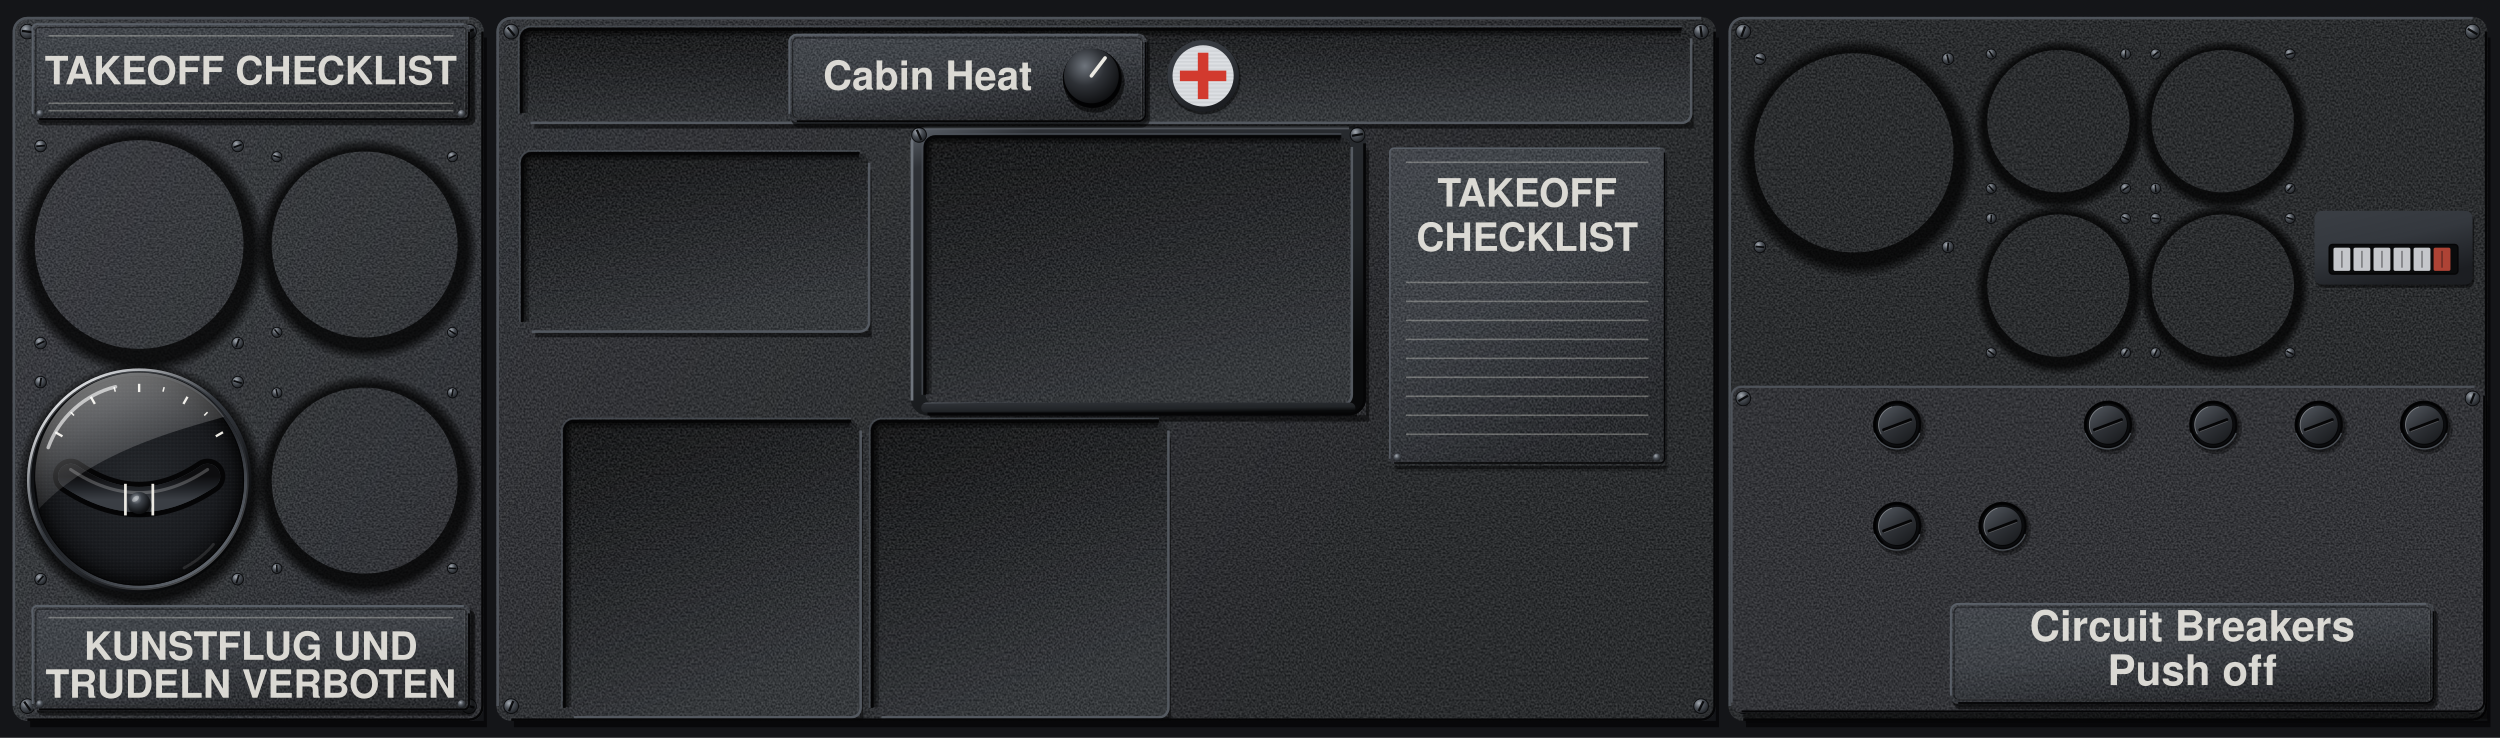
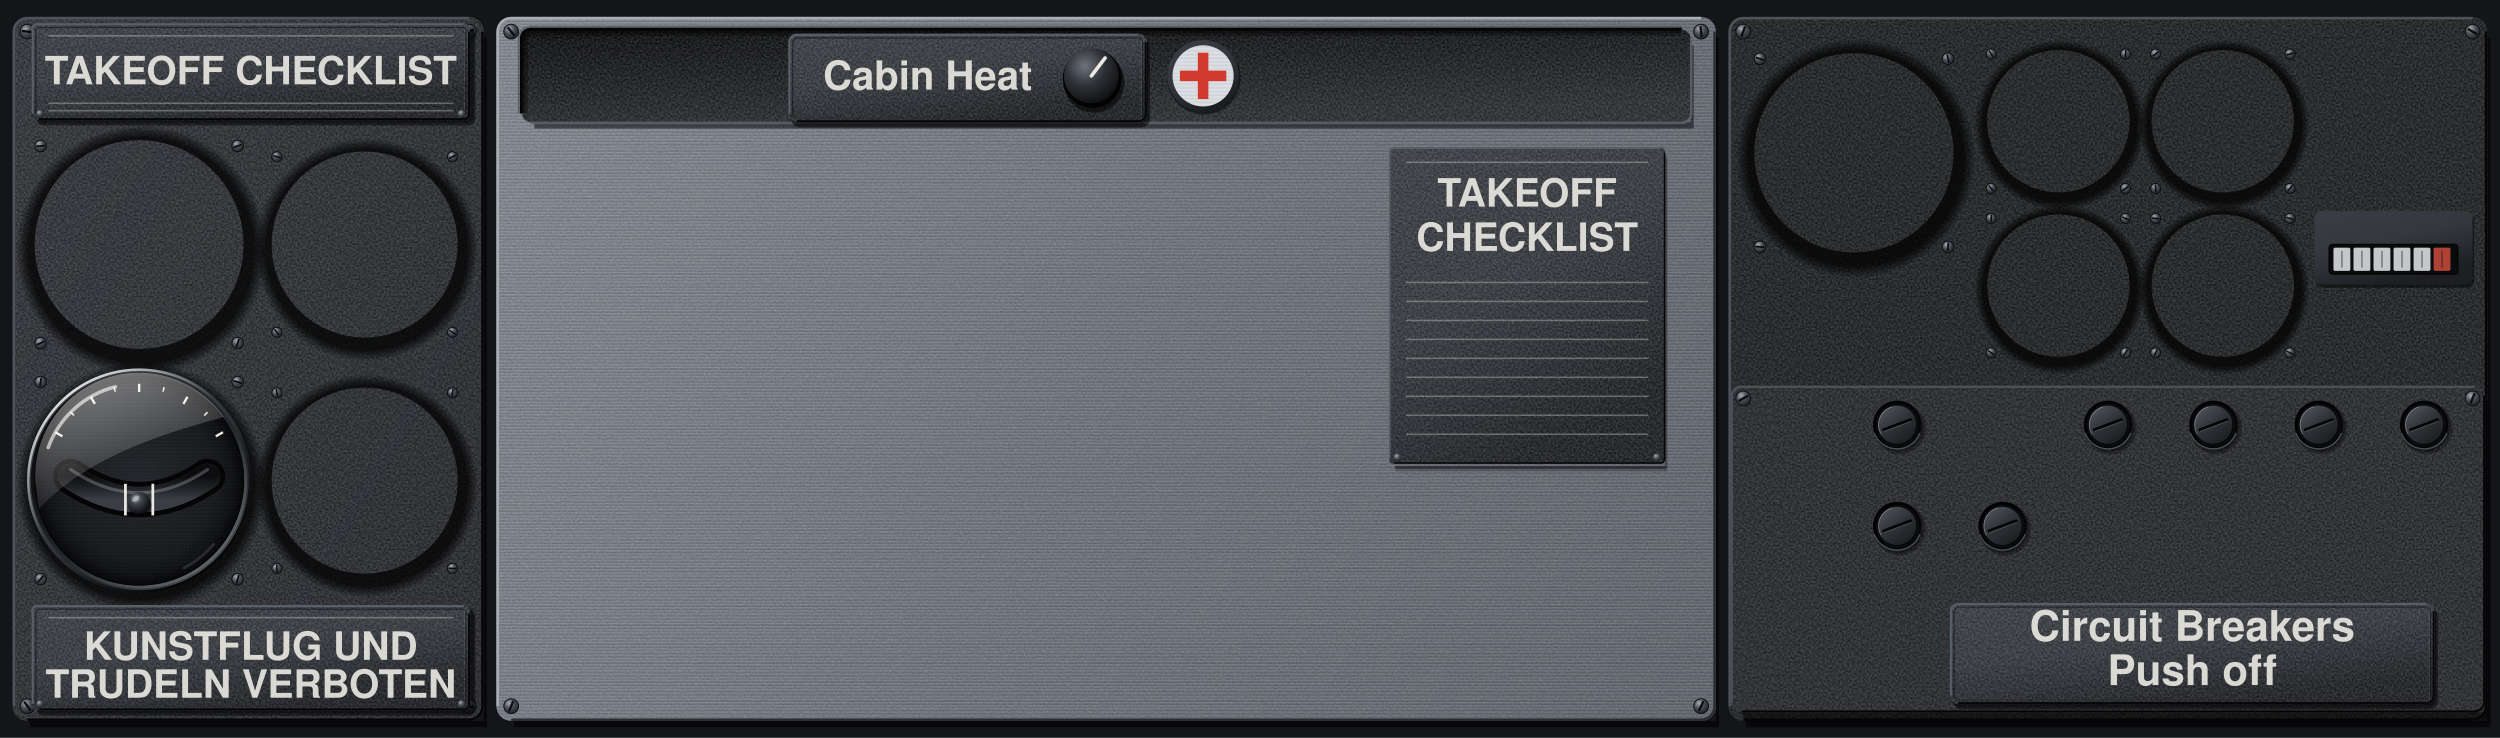
<svg xmlns="http://www.w3.org/2000/svg" viewBox="0 0 2372 700" preserveAspectRatio="xMidYMid slice">
  <defs>
    <filter id="nz" x="0" y="0" width="240" height="240" filterUnits="userSpaceOnUse" color-interpolation-filters="sRGB">
      <feTurbulence type="fractalNoise" baseFrequency="0.55" numOctaves="1" seed="7" stitchTiles="stitch" />
      <feColorMatrix values="2.2 0 0 0 -0.6 2.2 0 0 0 -0.6 2.2 0 0 0 -0.6 0 0 0 0 0.14" />
    </filter>
    <pattern id="gr" width="240" height="240" patternUnits="userSpaceOnUse">
      <rect width="240" height="240" filter="url(#nz)" />
    </pattern>
    <pattern id="gp" width="240" height="240" patternUnits="userSpaceOnUse">
      <rect width="240" height="240" fill="#26282C" />
      <rect width="240" height="240" fill="url(#gr)" />
    </pattern>
    <pattern id="br" width="300" height="7" patternUnits="userSpaceOnUse">
      <path d="M0 1.2H300M0 4.6H300" stroke="#FFFFFF" stroke-opacity=".16" stroke-width=".8" />
      <path d="M0 2.9H300M0 6.1H300" stroke="#000000" stroke-opacity=".1" stroke-width=".7" />
    </pattern>
    <linearGradient id="pp" gradientUnits="userSpaceOnUse" x1="0" y1="0" x2="1186" y2="700">
      <stop offset="0" stop-color="#303338" />
      <stop offset=".45" stop-color="#26282C" />
      <stop offset="1" stop-color="#1D1F22" />
    </linearGradient>
+     <linearGradient id="al" gradientUnits="userSpaceOnUse" x1="471" y1="16" x2="1628" y2="684">
+       <stop offset="0" stop-color="#80878F" />
+       <stop offset=".5" stop-color="#6B717A" />
+       <stop offset="1" stop-color="#5C626A" />
+     </linearGradient>
+     <pattern id="bf" width="420" height="9" patternUnits="userSpaceOnUse">
+       <path d="M0 0.8H420M0 3.9H420M0 6.3H420" stroke="#FFFFFF" stroke-opacity=".16" stroke-width=".9" />
+       <path d="M0 2.2H420M0 5.1H420M0 8.2H420" stroke="#000000" stroke-opacity=".11" stroke-width=".8" />
+     </pattern>
    <linearGradient id="pl" x1="0" y1="0" x2=".35" y2="1">
      <stop offset="0" stop-color="#DADDE1" />
      <stop offset=".45" stop-color="#C6CACF" />
      <stop offset="1" stop-color="#A9AEB4" />
    </linearGradient>
    <linearGradient id="ps" x1="0" y1="0" x2=".5" y2="1">
      <stop offset="0" stop-color="#5E646C" />
      <stop offset=".12" stop-color="#2E3136" />
      <stop offset=".7" stop-color="#202326" />
      <stop offset="1" stop-color="#08090A" />
    </linearGradient>
    <linearGradient id="an" x1="0" y1="0" x2=".5" y2="1">
      <stop offset="0" stop-color="#3A3E44" />
      <stop offset=".5" stop-color="#34383E" />
      <stop offset="1" stop-color="#1C1E22" />
    </linearGradient>
    <radialGradient id="sd" cx=".508" cy=".522" r=".5">
      <stop offset=".86" stop-color="#000000" stop-opacity=".75" />
      <stop offset=".91" stop-color="#000000" stop-opacity=".4" />
      <stop offset=".956" stop-color="#000000" stop-opacity="0" />
    </radialGradient>
    <linearGradient id="rf" x1="0" y1="0" x2=".4" y2="1">
      <stop offset="0" stop-color="#08090A" />
      <stop offset=".5" stop-color="#191B1E" />
      <stop offset="1" stop-color="#2A2D31" />
    </linearGradient>
    <radialGradient id="sh" cx=".36" cy=".3" r=".78">
      <stop offset="0" stop-color="#A4AAB2" />
      <stop offset=".45" stop-color="#4A4F56" />
      <stop offset="1" stop-color="#1A1C1F" />
    </radialGradient>
    <radialGradient id="rv" cx=".36" cy=".3" r=".78">
      <stop offset="0" stop-color="#F2F4F6" />
      <stop offset=".5" stop-color="#A9AEB4" />
      <stop offset="1" stop-color="#5E646B" />
    </radialGradient>
    <radialGradient id="ch" cx=".4" cy=".35" r=".7">
      <stop offset="0" stop-color="#E3E6EA" />
      <stop offset=".55" stop-color="#8E949B" />
      <stop offset=".85" stop-color="#4A4F56" />
      <stop offset="1" stop-color="#1A1C1F" />
    </radialGradient>
    <radialGradient id="hl" cx=".62" cy=".66" r=".62">
      <stop offset="0" stop-color="#000000" />
      <stop offset=".7" stop-color="#050506" />
      <stop offset="1" stop-color="#1A1C1F" />
    </radialGradient>
    <radialGradient id="kn" cx=".38" cy=".32" r=".72">
      <stop offset="0" stop-color="#6E747C" />
      <stop offset=".5" stop-color="#2E3136" />
      <stop offset="1" stop-color="#0E0F11" />
    </radialGradient>
    <radialGradient id="ln" cx=".4" cy=".35" r=".7">
      <stop offset="0" stop-color="#2E3238" />
      <stop offset=".7" stop-color="#1B1E22" />
      <stop offset="1" stop-color="#0A0B0C" />
    </radialGradient>
    <linearGradient id="a" x1="0.15" y1="0.05" x2="0.85" y2="0.95">
      <stop offset="0" stop-color="#6B717A" />
      <stop offset="0.35" stop-color="#34383E" />
      <stop offset="0.72" stop-color="#1C1E22" />
      <stop offset="1" stop-color="#0B0C0E" />
    </linearGradient>
    <linearGradient id="b" x1="0.15" y1="0.05" x2="0.85" y2="0.95">
      <stop offset="0" stop-color="#DDE1E5" />
      <stop offset="0.3" stop-color="#7A8088" />
      <stop offset="0.55" stop-color="#2E3136" />
      <stop offset="1" stop-color="#000" />
    </linearGradient>
    <radialGradient id="bk" gradientUnits="userSpaceOnUse" cx="35" cy="40" r="30">
      <stop offset="0" stop-color="#3A3E44" />
      <stop offset=".35" stop-color="#24272B" />
      <stop offset=".8" stop-color="#121316" />
      <stop offset="1" stop-color="#0B0C0E" />
    </radialGradient>
    <radialGradient id="hzs" gradientUnits="userSpaceOnUse" cx="100" cy="100" r="92">
      <stop offset="0.86" stop-color="#000" stop-opacity="0" />
      <stop offset="0.94" stop-color="#000" stop-opacity="0.3" />
      <stop offset="1" stop-color="#000" stop-opacity="0.72" />
    </radialGradient>
    <linearGradient id="hzb" x1="0.14" y1="0.06" x2="0.86" y2="0.96">
      <stop offset="0" stop-color="#7C828B" />
      <stop offset="0.22" stop-color="#4C5158" />
      <stop offset="0.45" stop-color="#34383E" />
      <stop offset="0.72" stop-color="#1C1E22" />
      <stop offset="1" stop-color="#0B0C0E" />
    </linearGradient>
    <radialGradient id="hzh" gradientUnits="userSpaceOnUse" cx="52" cy="40" r="78">
      <stop offset="0" stop-color="#FFFFFF" stop-opacity="0.22" />
      <stop offset="0.5" stop-color="#FFFFFF" stop-opacity="0.07" />
      <stop offset="1" stop-color="#FFFFFF" stop-opacity="0" />
    </radialGradient>
    <linearGradient id="hzc" x1="0.15" y1="0.08" x2="0.85" y2="0.94">
      <stop offset="0" stop-color="#FFFFFF" stop-opacity="0.75" />
      <stop offset="0.42" stop-color="#FFFFFF" stop-opacity="0" />
      <stop offset="0.58" stop-color="#000" stop-opacity="0" />
      <stop offset="1" stop-color="#000" stop-opacity="0.7" />
    </linearGradient>
    <linearGradient id="hzl" x1="0.86" y1="0.96" x2="0.14" y2="0.06">
      <stop offset="0" stop-color="#6A7078" />
      <stop offset="0.4" stop-color="#2A2D32" />
      <stop offset="0.7" stop-color="#121417" />
      <stop offset="1" stop-color="#050607" />
    </linearGradient>
    <linearGradient id="hze" x1="0.14" y1="0.06" x2="0.86" y2="0.96">
      <stop offset="0" stop-color="#000" stop-opacity="0.6" />
      <stop offset="0.5" stop-color="#000" stop-opacity="0" />
      <stop offset="1" stop-color="#FFFFFF" stop-opacity="0.35" />
    </linearGradient>
    <radialGradient id="hzd" cx="0.5" cy="0.5" r="0.5">
      <stop offset="0" stop-color="#25282C" />
      <stop offset="0.75" stop-color="#191B1F" />
      <stop offset="1" stop-color="#0C0D0F" />
    </radialGradient>
    <linearGradient id="hzg" x1="0.15" y1="0" x2="0.6" y2="1">
      <stop offset="0" stop-color="#FFFFFF" stop-opacity="0.5" />
      <stop offset="0.6" stop-color="#FFFFFF" stop-opacity="0.17" />
      <stop offset="1" stop-color="#FFFFFF" stop-opacity="0" />
    </linearGradient>
    <linearGradient id="hzt" x1="0" y1="0" x2="0" y2="1">
      <stop offset="0" stop-color="#050506" />
      <stop offset="0.5" stop-color="#1B1E22" />
      <stop offset="1" stop-color="#3A3E44" />
    </linearGradient>
    <radialGradient id="hzk" cx="0.36" cy="0.3" r="0.75">
      <stop offset="0" stop-color="#9AA0A8" />
      <stop offset="0.35" stop-color="#3E434A" />
      <stop offset="0.8" stop-color="#15171A" />
      <stop offset="1" stop-color="#0A0B0C" />
    </radialGradient>
    <pattern id="hzp" patternUnits="userSpaceOnUse" width="3" height="3">
      <circle cx="0.7" cy="0.8" r="0.45" fill="#FFFFFF" fill-opacity="0.06" />
      <circle cx="2.2" cy="2.1" r="0.5" fill="#000" fill-opacity="0.3" />
      <circle cx="2.3" cy="0.5" r="0.3" fill="#FFFFFF" fill-opacity="0.05" />
    </pattern>
    <linearGradient id="pg" x1="0.15" y1="0.05" x2="0.85" y2="0.95">
      <stop offset="0" stop-color="#4E535A" />
      <stop offset="0.5" stop-color="#2E3136" />
      <stop offset="1" stop-color="#1A1C1F" />
    </linearGradient>
    <g id="bp">
      <circle cx="45" cy="52" r="31" fill="#000" fill-opacity="0.3" />
      <circle cx="44" cy="51" r="29" fill="#000" fill-opacity="0.3" />
      <circle cx="42" cy="48" r="28.6" fill="#050506" />
      <circle cx="42" cy="48" r="28.6" fill="none" stroke="#5A6068" stroke-opacity="0.8" stroke-width="1.6" stroke-dasharray="70 110" transform="rotate(20 42 48)" />
      <circle cx="42" cy="48" r="26" fill="#0B0C0E" />
      <circle cx="42" cy="48" r="26.4" fill="none" stroke="#000" stroke-opacity="0.7" stroke-width="3" stroke-dasharray="84 80" transform="rotate(134 42 48)" />
      <circle cx="43" cy="49.2" r="22.6" fill="#000" fill-opacity="0.55" />
      <circle cx="42" cy="48" r="22.6" fill="url(#pg)" />
      <circle cx="42" cy="48" r="22" fill="none" stroke="#FFFFFF" stroke-opacity="0.3" stroke-width="1" stroke-dasharray="40 98" transform="rotate(150 42 48)" />
      <path d="M26 54L58 42" stroke="#050506" stroke-width="3.6" stroke-linecap="round" />
      <path d="M26.6 55.8L58.6 43.8" stroke="#FFFFFF" stroke-opacity="0.22" stroke-width="1" stroke-linecap="round" />
    </g>
  </defs>
  <rect x="0" y="0" width="2372" height="700" fill="#141518" />
  <path d="M459 35.6h3V690H28.6v-6H459z" fill="#000000" fill-opacity="0.6" />
  <rect x="12" y="16" width="447" height="668" rx="14" fill="url(#pp)" />
  <rect x="12" y="16" width="447" height="668" rx="13.9" fill="url(#gr)" />
  <path d="M1628 35.6h3V690H487.6v-6H1628z" fill="#000000" fill-opacity="0.6" />
-   <rect x="471" y="16" width="1157" height="668" rx="14" fill="url(#pp)" />
-   <rect x="471" y="16" width="1157" height="668" rx="13.9" fill="url(#gr)" />
+   <rect x="471" y="16" width="1157" height="668" rx="14" fill="url(#al)" />
+   <rect x="471" y="16" width="1157" height="668" rx="13.9" fill="url(#bf)" />
+   <rect x="471" y="16" width="1157" height="668" rx="13.9" fill="url(#gr)" fill-opacity=".5" />
  <path d="M2360 35.6h3V690H1656.6v-6H2360z" fill="#000000" fill-opacity="0.6" />
  <rect x="1640" y="16" width="720" height="668" rx="14" fill="url(#pp)" />
  <rect x="1640" y="16" width="720" height="668" rx="13.9" fill="url(#gr)" />
-   <path d="M824 161h3V320H508v-6H824z" fill="#000000" fill-opacity="0.5" />
-   <rect x="496" y="146" width="328" height="168" rx="9" fill="url(#rf)" />
-   <rect x="496" y="146" width="328" height="168" rx="9" fill="url(#gr)" />
-   <path d="M499 305V155A6 6 0 0 1 505 149H815" fill="none" stroke="#000000" stroke-opacity="0.3" stroke-width="6" />
-   <path d="M497.7 305V155A7.4 7.4 0 0 1 505 147.7H815" fill="none" stroke="#000000" stroke-opacity="0.3" stroke-width="3.3" />
-   <path d="M496.7 305V155A8.3 8.3 0 0 1 505 146.7H815" fill="none" stroke="#000000" stroke-opacity="0.5" stroke-width="1.3" />
-   <path d="M824.6 154.4V305.6A9 9 0 0 1 815.6 314.6H504.4" fill="none" stroke="#5A6068" stroke-opacity="0.9" stroke-width="2.4" />
-   <path d="M495.4 305.6V154.4A9 9 0 0 1 504.4 145.4H815.6" fill="none" stroke="#050506" stroke-width="2.4" />
-   <path d="M493 305.6V154.4A11.4 11.4 0 0 1 504.4 143H815.6" fill="none" stroke="#4E535A" stroke-opacity="0.7" stroke-width="1.4" />
-   <path d="M1296 142.6h3V400H882.6v-6H1296z" fill="#000000" fill-opacity="0.5" />
-   <rect x="864" y="120" width="432" height="274" rx="16" fill="url(#ps)" />
-   <rect x="878" y="130" width="404" height="254" rx="10" fill="url(#rf)" />
-   <rect x="878" y="130" width="404" height="254" rx="10" fill="url(#gr)" />
-   <path d="M881 374V140A7 7 0 0 1 888 133H1272" fill="none" stroke="#000000" stroke-opacity="0.3" stroke-width="6" />
-   <path d="M879.7 374V140A8.4 8.4 0 0 1 888 131.7H1272" fill="none" stroke="#000000" stroke-opacity="0.3" stroke-width="3.3" />
-   <path d="M878.7 374V140A9.3 9.3 0 0 1 888 130.7H1272" fill="none" stroke="#000000" stroke-opacity="0.5" stroke-width="1.3" />
-   <path d="M1282.6 139.4V374.6A10 10 0 0 1 1272.6 384.6H887.4" fill="none" stroke="#5A6068" stroke-opacity="0.9" stroke-width="2.4" />
-   <path d="M877.4 374.6V139.4A10 10 0 0 1 887.4 129.4H1272.6" fill="none" stroke="#050506" stroke-width="2.4" />
-   <path d="M875 374.6V139.4A12.4 12.4 0 0 1 887.4 127H1272.6" fill="none" stroke="#4E535A" stroke-opacity="0.7" stroke-width="1.4" />
-   <path d="M1286 390h1.5V395H881.5v-3H1286z" fill="#000000" fill-opacity="0.5" />
-   <rect x="874" y="382" width="412" height="10" rx="5" fill="url(#ps)" />
-   <path d="M865.3 380V136A14.7 14.7 0 0 1 880 121.3H1280" fill="none" stroke="#6E747C" stroke-width="2.6" />
-   <path d="M1294.7 136V380A14.7 14.7 0 0 1 1280 392.7H880" fill="none" stroke="#050506" stroke-width="2.6" />
-   <circle cx="872" cy="128" r="7" fill="url(#sh)" stroke="#0B0C0E" stroke-width="0.9" />
-   <path d="M869.87 123.2L874.13 132.8" stroke="#0B0C0E" stroke-width="2.17" />
-   <circle cx="1288" cy="128" r="7" fill="url(#sh)" stroke="#0B0C0E" stroke-width="0.9" />
-   <path d="M1293.18 127.13L1282.82 128.87" stroke="#0B0C0E" stroke-width="2.17" />
-   <path d="M816 415h3V684H548v-4H816z" fill="#000000" fill-opacity="0.5" />
-   <rect x="536" y="400" width="280" height="280" rx="9" fill="url(#rf)" />
-   <rect x="536" y="400" width="280" height="280" rx="9" fill="url(#gr)" />
-   <path d="M539 671V409A6 6 0 0 1 545 403H807" fill="none" stroke="#000000" stroke-opacity="0.3" stroke-width="6" />
-   <path d="M537.7 671V409A7.4 7.4 0 0 1 545 401.7H807" fill="none" stroke="#000000" stroke-opacity="0.3" stroke-width="3.3" />
-   <path d="M536.7 671V409A8.3 8.3 0 0 1 545 400.7H807" fill="none" stroke="#000000" stroke-opacity="0.5" stroke-width="1.3" />
-   <path d="M816.6 408.4V671.6A9 9 0 0 1 807.6 680.6H544.4" fill="none" stroke="#5A6068" stroke-opacity="0.9" stroke-width="2.4" />
-   <path d="M535.4 671.6V408.4A9 9 0 0 1 544.4 399.4H807.6" fill="none" stroke="#050506" stroke-width="2.4" />
-   <path d="M533 671.6V408.4A11.4 11.4 0 0 1 544.4 397H807.6" fill="none" stroke="#4E535A" stroke-opacity="0.7" stroke-width="1.4" />
-   <path d="M1108 415h3V684H840v-4H1108z" fill="#000000" fill-opacity="0.5" />
-   <rect x="828" y="400" width="280" height="280" rx="9" fill="url(#rf)" />
-   <rect x="828" y="400" width="280" height="280" rx="9" fill="url(#gr)" />
-   <path d="M831 671V409A6 6 0 0 1 837 403H1099" fill="none" stroke="#000000" stroke-opacity="0.3" stroke-width="6" />
-   <path d="M829.7 671V409A7.4 7.4 0 0 1 837 401.7H1099" fill="none" stroke="#000000" stroke-opacity="0.3" stroke-width="3.3" />
-   <path d="M828.7 671V409A8.3 8.3 0 0 1 837 400.7H1099" fill="none" stroke="#000000" stroke-opacity="0.5" stroke-width="1.3" />
-   <path d="M1108.6 408.4V671.6A9 9 0 0 1 1099.6 680.6H836.4" fill="none" stroke="#5A6068" stroke-opacity="0.9" stroke-width="2.4" />
-   <path d="M827.4 671.6V408.4A9 9 0 0 1 836.4 399.4H1099.6" fill="none" stroke="#050506" stroke-width="2.4" />
-   <path d="M825 671.6V408.4A11.4 11.4 0 0 1 836.4 397H1099.6" fill="none" stroke="#4E535A" stroke-opacity="0.7" stroke-width="1.4" />
  <path d="M1604 43h3V122H507v-6H1604z" fill="#000000" fill-opacity="0.5" />
  <rect x="495" y="28" width="1109" height="88" rx="9" fill="url(#rf)" />
  <rect x="495" y="28" width="1109" height="88" rx="9" fill="url(#gr)" />
  <path d="M498 107V37A6 6 0 0 1 504 31H1595" fill="none" stroke="#000000" stroke-opacity="0.3" stroke-width="6" />
  <path d="M496.7 107V37A7.4 7.4 0 0 1 504 29.7H1595" fill="none" stroke="#000000" stroke-opacity="0.3" stroke-width="3.3" />
  <path d="M495.7 107V37A8.3 8.3 0 0 1 504 28.7H1595" fill="none" stroke="#000000" stroke-opacity="0.5" stroke-width="1.3" />
  <path d="M1604.6 36.4V107.6A9 9 0 0 1 1595.6 116.6H503.4" fill="none" stroke="#5A6068" stroke-opacity="0.9" stroke-width="2.4" />
  <path d="M494.4 107.6V36.4A9 9 0 0 1 503.4 27.4H1595.6" fill="none" stroke="#050506" stroke-width="2.4" />
  <path d="M492 107.6V36.4A11.4 11.4 0 0 1 503.4 25H1595.6" fill="none" stroke="#4E535A" stroke-opacity="0.7" stroke-width="1.4" />
  <path d="M7.7 232a124.3 124.3 0 1 0 248.6 0a124.3 124.3 0 1 0 -248.6 0zM33 232a99 99 0 1 0 198 0a99 99 0 1 0 -198 0z" fill="url(#sd)" fill-rule="evenodd" />
  <path d="M235.26 232a110.74 110.74 0 1 0 221.48 0a110.74 110.74 0 1 0 -221.48 0zM257.8 232a88.2 88.2 0 1 0 176.4 0a88.2 88.2 0 1 0 -176.4 0z" fill="url(#sd)" fill-rule="evenodd" />
  <path d="M235.26 456a110.74 110.74 0 1 0 221.48 0a110.74 110.74 0 1 0 -221.48 0zM257.8 456a88.2 88.2 0 1 0 176.4 0a88.2 88.2 0 1 0 -176.4 0z" fill="url(#sd)" fill-rule="evenodd" />
  <path d="M1640.35 145a118.65 118.65 0 1 0 237.3 0a118.65 118.65 0 1 0 -237.3 0zM1664.5 145a94.5 94.5 0 1 0 189 0a94.5 94.5 0 1 0 -189 0z" fill="url(#sd)" fill-rule="evenodd" />
  <path d="M1868.25 115a84.75 84.75 0 1 0 169.5 0a84.75 84.75 0 1 0 -169.5 0zM1885.5 115a67.5 67.5 0 1 0 135 0a67.5 67.5 0 1 0 -135 0z" fill="url(#sd)" fill-rule="evenodd" />
  <path d="M2024.25 115a84.75 84.75 0 1 0 169.5 0a84.75 84.75 0 1 0 -169.5 0zM2041.5 115a67.5 67.5 0 1 0 135 0a67.5 67.5 0 1 0 -135 0z" fill="url(#sd)" fill-rule="evenodd" />
  <path d="M1868.25 271a84.75 84.75 0 1 0 169.5 0a84.75 84.75 0 1 0 -169.5 0zM1885.5 271a67.5 67.5 0 1 0 135 0a67.5 67.5 0 1 0 -135 0z" fill="url(#sd)" fill-rule="evenodd" />
  <path d="M2024.25 271a84.75 84.75 0 1 0 169.5 0a84.75 84.75 0 1 0 -169.5 0zM2041.5 271a67.5 67.5 0 1 0 135 0a67.5 67.5 0 1 0 -135 0z" fill="url(#sd)" fill-rule="evenodd" />
  <path d="M7.7 456a124.3 124.3 0 1 0 248.6 0a124.3 124.3 0 1 0 -248.6 0zM33 456a99 99 0 1 0 198 0a99 99 0 1 0 -198 0z" fill="url(#sd)" fill-rule="evenodd" />
  <path d="M13.2 670V30A12.8 12.8 0 0 1 26 17.2H445" fill="none" stroke="#4E535A" stroke-width="2.4" />
  <path d="M457.8 30V670A12.8 12.8 0 0 1 445 682.8H26" fill="none" stroke="#050506" stroke-width="2.4" />
  <circle cx="26" cy="30" r="7" fill="url(#sh)" stroke="#0B0C0E" stroke-width="0.9" />
  <path d="M20.78 29.41L31.22 30.59" stroke="#0B0C0E" stroke-width="2.17" />
  <circle cx="445" cy="30" r="7" fill="url(#sh)" stroke="#0B0C0E" stroke-width="0.9" />
  <path d="M449.73 27.73L440.27 32.27" stroke="#0B0C0E" stroke-width="2.17" />
  <circle cx="26" cy="670" r="7" fill="url(#sh)" stroke="#0B0C0E" stroke-width="0.9" />
  <path d="M22.94 665.73L29.06 674.27" stroke="#0B0C0E" stroke-width="2.17" />
  <circle cx="445" cy="670" r="7" fill="url(#sh)" stroke="#0B0C0E" stroke-width="0.9" />
  <path d="M439.92 668.66L450.08 671.34" stroke="#0B0C0E" stroke-width="2.17" />
-   <path d="M472.2 670V30A12.8 12.8 0 0 1 485 17.2H1614" fill="none" stroke="#4E535A" stroke-width="2.4" />
-   <path d="M1626.8 30V670A12.8 12.8 0 0 1 1614 682.8H485" fill="none" stroke="#050506" stroke-width="2.4" />
+   <path d="M472.2 670V30A12.8 12.8 0 0 1 485 17.2H1614" fill="none" stroke="#A9AEB4" stroke-width="2.4" />
+   <path d="M1626.8 30V670A12.8 12.8 0 0 1 1614 682.8H485" fill="none" stroke="#2A2D31" stroke-width="2.4" />
  <circle cx="485" cy="30" r="7" fill="url(#sh)" stroke="#0B0C0E" stroke-width="0.9" />
  <path d="M481.64 25.96L488.36 34.04" stroke="#0B0C0E" stroke-width="2.17" />
  <circle cx="1614" cy="30" r="7" fill="url(#sh)" stroke="#0B0C0E" stroke-width="0.9" />
  <path d="M1613.35 24.79L1614.65 35.21" stroke="#0B0C0E" stroke-width="2.17" />
  <circle cx="485" cy="670" r="7" fill="url(#sh)" stroke="#0B0C0E" stroke-width="0.9" />
  <path d="M487 665.15L483 674.85" stroke="#0B0C0E" stroke-width="2.17" />
  <circle cx="1614" cy="670" r="7" fill="url(#sh)" stroke="#0B0C0E" stroke-width="0.9" />
  <path d="M1616.32 665.29L1611.68 674.71" stroke="#0B0C0E" stroke-width="2.17" />
  <path d="M1641.2 670V30A12.8 12.8 0 0 1 1654 17.2H2346" fill="none" stroke="#4E535A" stroke-width="2.4" />
  <path d="M2358.8 30V670A12.8 12.8 0 0 1 2346 682.8H1654" fill="none" stroke="#050506" stroke-width="2.4" />
  <circle cx="1654" cy="30" r="7" fill="url(#sh)" stroke="#0B0C0E" stroke-width="0.9" />
  <path d="M1655.83 25.08L1652.17 34.92" stroke="#0B0C0E" stroke-width="2.17" />
  <circle cx="2346" cy="30" r="7" fill="url(#sh)" stroke="#0B0C0E" stroke-width="0.9" />
  <path d="M2341.49 27.32L2350.51 32.68" stroke="#0B0C0E" stroke-width="2.17" />
  <circle cx="1654" cy="670" r="7" fill="url(#sh)" stroke="#0B0C0E" stroke-width="0.9" />
  <path d="M1648.75 669.87L1659.25 670.13" stroke="#0B0C0E" stroke-width="2.17" />
  <circle cx="2346" cy="670" r="7" fill="url(#sh)" stroke="#0B0C0E" stroke-width="0.9" />
  <path d="M2344.73 664.91L2347.27 675.09" stroke="#0B0C0E" stroke-width="2.17" />
  <circle cx="38.5" cy="138.5" r="5.5" fill="url(#sh)" stroke="#0B0C0E" stroke-width="0.9" />
  <path d="M42.61 138.16L34.39 138.84" stroke="#0B0C0E" stroke-width="1.71" />
  <circle cx="225.5" cy="138.5" r="5.5" fill="url(#sh)" stroke="#0B0C0E" stroke-width="0.9" />
  <path d="M229.38 137.09L221.62 139.91" stroke="#0B0C0E" stroke-width="1.71" />
  <circle cx="38.5" cy="325.5" r="5.5" fill="url(#sh)" stroke="#0B0C0E" stroke-width="0.9" />
  <path d="M42.21 323.7L34.79 327.3" stroke="#0B0C0E" stroke-width="1.71" />
  <circle cx="225.5" cy="325.5" r="5.5" fill="url(#sh)" stroke="#0B0C0E" stroke-width="0.9" />
  <path d="M226.94 321.63L224.06 329.37" stroke="#0B0C0E" stroke-width="1.71" />
  <circle cx="262.7" cy="148.7" r="4.8" fill="url(#sh)" stroke="#0B0C0E" stroke-width="0.9" />
  <path d="M259.26 147.65L266.14 149.75" stroke="#0B0C0E" stroke-width="1.49" />
  <circle cx="429.3" cy="148.7" r="4.8" fill="url(#sh)" stroke="#0B0C0E" stroke-width="0.9" />
  <path d="M432.55 147.14L426.05 150.26" stroke="#0B0C0E" stroke-width="1.49" />
  <circle cx="262.7" cy="315.3" r="4.8" fill="url(#sh)" stroke="#0B0C0E" stroke-width="0.9" />
  <path d="M260.39 312.54L265.01 318.06" stroke="#0B0C0E" stroke-width="1.49" />
  <circle cx="429.3" cy="315.3" r="4.8" fill="url(#sh)" stroke="#0B0C0E" stroke-width="0.9" />
  <path d="M426.25 313.39L432.35 317.21" stroke="#0B0C0E" stroke-width="1.49" />
  <circle cx="262.7" cy="372.7" r="4.8" fill="url(#sh)" stroke="#0B0C0E" stroke-width="0.9" />
  <path d="M261.94 369.18L263.46 376.22" stroke="#0B0C0E" stroke-width="1.49" />
  <circle cx="429.3" cy="372.7" r="4.8" fill="url(#sh)" stroke="#0B0C0E" stroke-width="0.9" />
  <path d="M429.96 369.16L428.64 376.24" stroke="#0B0C0E" stroke-width="1.49" />
  <circle cx="262.7" cy="539.3" r="4.8" fill="url(#sh)" stroke="#0B0C0E" stroke-width="0.9" />
  <path d="M262.58 535.7L262.82 542.9" stroke="#0B0C0E" stroke-width="1.49" />
  <circle cx="429.3" cy="539.3" r="4.8" fill="url(#sh)" stroke="#0B0C0E" stroke-width="0.9" />
  <path d="M425.7 539.13L432.9 539.47" stroke="#0B0C0E" stroke-width="1.49" />
  <circle cx="1669.75" cy="55.75" r="5.5" fill="url(#sh)" stroke="#0B0C0E" stroke-width="0.9" />
  <path d="M1665.84 54.45L1673.66 57.05" stroke="#0B0C0E" stroke-width="1.71" />
  <circle cx="1848.25" cy="55.75" r="5.5" fill="url(#sh)" stroke="#0B0C0E" stroke-width="0.9" />
  <path d="M1847.32 51.73L1849.18 59.77" stroke="#0B0C0E" stroke-width="1.71" />
  <circle cx="1669.75" cy="234.25" r="5.5" fill="url(#sh)" stroke="#0B0C0E" stroke-width="0.9" />
  <path d="M1665.64 233.96L1673.86 234.54" stroke="#0B0C0E" stroke-width="1.71" />
  <circle cx="1848.25" cy="234.25" r="5.5" fill="url(#sh)" stroke="#0B0C0E" stroke-width="0.9" />
  <path d="M1848.6 230.14L1847.9 238.36" stroke="#0B0C0E" stroke-width="1.71" />
  <circle cx="1889.25" cy="51.25" r="4.8" fill="url(#sh)" stroke="#0B0C0E" stroke-width="0.9" />
  <path d="M1887.22 48.28L1891.28 54.22" stroke="#0B0C0E" stroke-width="1.49" />
  <circle cx="2016.75" cy="51.25" r="4.8" fill="url(#sh)" stroke="#0B0C0E" stroke-width="0.9" />
  <path d="M2016.88 47.65L2016.62 54.85" stroke="#0B0C0E" stroke-width="1.49" />
  <circle cx="1889.25" cy="178.75" r="4.8" fill="url(#sh)" stroke="#0B0C0E" stroke-width="0.9" />
  <path d="M1886.81 176.1L1891.69 181.4" stroke="#0B0C0E" stroke-width="1.49" />
  <circle cx="2016.75" cy="178.75" r="4.8" fill="url(#sh)" stroke="#0B0C0E" stroke-width="0.9" />
  <path d="M2019.69 176.67L2013.81 180.83" stroke="#0B0C0E" stroke-width="1.49" />
  <circle cx="2045.25" cy="51.25" r="4.8" fill="url(#sh)" stroke="#0B0C0E" stroke-width="0.9" />
  <path d="M2048.07 49.02L2042.43 53.48" stroke="#0B0C0E" stroke-width="1.49" />
  <circle cx="2172.75" cy="51.25" r="4.8" fill="url(#sh)" stroke="#0B0C0E" stroke-width="0.9" />
  <path d="M2176.21 50.27L2169.29 52.23" stroke="#0B0C0E" stroke-width="1.49" />
  <circle cx="2045.25" cy="178.75" r="4.8" fill="url(#sh)" stroke="#0B0C0E" stroke-width="0.9" />
  <path d="M2044.98 175.16L2045.52 182.34" stroke="#0B0C0E" stroke-width="1.49" />
  <circle cx="2172.75" cy="178.75" r="4.8" fill="url(#sh)" stroke="#0B0C0E" stroke-width="0.9" />
  <path d="M2175.13 176.05L2170.37 181.45" stroke="#0B0C0E" stroke-width="1.49" />
  <circle cx="1889.25" cy="207.25" r="4.8" fill="url(#sh)" stroke="#0B0C0E" stroke-width="0.9" />
  <path d="M1889.48 203.66L1889.02 210.84" stroke="#0B0C0E" stroke-width="1.49" />
  <circle cx="2016.75" cy="207.25" r="4.8" fill="url(#sh)" stroke="#0B0C0E" stroke-width="0.9" />
  <path d="M2013.48 205.75L2020.02 208.75" stroke="#0B0C0E" stroke-width="1.49" />
  <circle cx="1889.25" cy="334.75" r="4.8" fill="url(#sh)" stroke="#0B0C0E" stroke-width="0.9" />
  <path d="M1886.36 332.61L1892.14 336.89" stroke="#0B0C0E" stroke-width="1.49" />
  <circle cx="2016.75" cy="334.75" r="4.8" fill="url(#sh)" stroke="#0B0C0E" stroke-width="0.9" />
  <path d="M2018.61 331.67L2014.89 337.83" stroke="#0B0C0E" stroke-width="1.49" />
  <circle cx="2045.25" cy="207.25" r="4.8" fill="url(#sh)" stroke="#0B0C0E" stroke-width="0.9" />
  <path d="M2041.67 206.84L2048.83 207.66" stroke="#0B0C0E" stroke-width="1.49" />
  <circle cx="2172.75" cy="207.25" r="4.8" fill="url(#sh)" stroke="#0B0C0E" stroke-width="0.9" />
  <path d="M2169.32 206.17L2176.18 208.33" stroke="#0B0C0E" stroke-width="1.49" />
  <circle cx="2045.25" cy="334.75" r="4.8" fill="url(#sh)" stroke="#0B0C0E" stroke-width="0.9" />
  <path d="M2046.76 331.48L2043.74 338.02" stroke="#0B0C0E" stroke-width="1.49" />
  <circle cx="2172.75" cy="334.75" r="4.8" fill="url(#sh)" stroke="#0B0C0E" stroke-width="0.9" />
  <path d="M2169.52 333.16L2175.98 336.34" stroke="#0B0C0E" stroke-width="1.49" />
  <circle cx="38.5" cy="362.5" r="5.5" fill="url(#sh)" stroke="#0B0C0E" stroke-width="0.9" />
  <path d="M39.15 358.43L37.85 366.57" stroke="#0B0C0E" stroke-width="1.71" />
  <circle cx="225.5" cy="362.5" r="5.5" fill="url(#sh)" stroke="#0B0C0E" stroke-width="0.9" />
  <path d="M221.55 361.32L229.45 363.68" stroke="#0B0C0E" stroke-width="1.71" />
  <circle cx="38.5" cy="549.5" r="5.5" fill="url(#sh)" stroke="#0B0C0E" stroke-width="0.9" />
  <path d="M41.21 546.39L35.79 552.61" stroke="#0B0C0E" stroke-width="1.71" />
  <circle cx="225.5" cy="549.5" r="5.5" fill="url(#sh)" stroke="#0B0C0E" stroke-width="0.9" />
  <path d="M226.74 545.56L224.26 553.44" stroke="#0B0C0E" stroke-width="1.71" />
  <g transform="translate(132 456) scale(1.12) translate(-100 -100)">
    <path d="M5 100a95 95 0 1 0 190 0a95 95 0 1 0 -190 0ZM8.4 100a91.6 91.6 0 1 1 183.2 0a91.6 91.6 0 1 1 -183.2 0Z" fill="url(#hzb)" fill-rule="evenodd" />
    <path d="M5 100a95 95 0 1 0 190 0a95 95 0 1 0 -190 0ZM8.4 100a91.6 91.6 0 1 1 183.2 0a91.6 91.6 0 1 1 -183.2 0Z" fill="url(#hzh)" fill-rule="evenodd" />
    <circle cx="100" cy="100" r="93.9" fill="none" stroke="url(#hzc)" stroke-width="2.2" />
    <circle cx="100" cy="100" r="92.2" fill="none" stroke="url(#hze)" stroke-width="1.2" />
    <path d="M8.4 100a91.6 91.6 0 1 0 183.2 0a91.6 91.6 0 1 0 -183.2 0ZM11.1 100a88.9 88.9 0 1 1 177.8 0a88.9 88.9 0 1 1 -177.8 0Z" fill="url(#hzl)" fill-rule="evenodd" />
    <path d="M11.1 100a88.9 88.9 0 1 0 177.8 0a88.9 88.9 0 1 0 -177.8 0ZM12.5 100a87.5 87.5 0 1 1 175 0a87.5 87.5 0 1 1 -175 0Z" fill="#030304" fill-rule="evenodd" />
    <circle cx="100" cy="100" r="88" fill="url(#hzd)" />
    <circle cx="100" cy="100" r="88" fill="url(#hzp)" />
    <circle cx="100" cy="100" r="88" fill="url(#hzs)" />
    <path d="M100 18V25" transform="rotate(-60 100 100)" stroke="#ECEAE3" stroke-width="2" />
    <path d="M100 18V22" transform="rotate(-45 100 100)" stroke="#ECEAE3" stroke-width="1.3" />
    <path d="M100 18V25" transform="rotate(-30 100 100)" stroke="#ECEAE3" stroke-width="2" />
    <path d="M100 18V22" transform="rotate(-15 100 100)" stroke="#ECEAE3" stroke-width="1.3" />
    <path d="M100 18V25" transform="rotate(0 100 100)" stroke="#ECEAE3" stroke-width="2" />
    <path d="M100 18V22" transform="rotate(15 100 100)" stroke="#ECEAE3" stroke-width="1.3" />
    <path d="M100 18V25" transform="rotate(30 100 100)" stroke="#ECEAE3" stroke-width="2" />
    <path d="M100 18V22" transform="rotate(45 100 100)" stroke="#ECEAE3" stroke-width="1.3" />
    <path d="M100 18V25" transform="rotate(60 100 100)" stroke="#ECEAE3" stroke-width="2" />
    <path d="M42 96.4Q100 135.7 158 96.4" fill="none" stroke="#050506" stroke-width="30" stroke-linecap="round" />
    <path d="M42 96.4Q100 135.7 158 96.4" fill="none" stroke="#3A3E44" stroke-width="21.4" stroke-linecap="round" />
    <path d="M42 96.4Q100 135.7 158 96.4" fill="none" stroke="url(#hzt)" stroke-width="21.4" stroke-linecap="round" stroke-opacity="0.85" />
    <path d="M42 90.6Q100 129.9 158 90.6" fill="none" stroke="#FFFFFF" stroke-opacity="0.22" stroke-width="2.7" stroke-linecap="round" />
    <path d="M88.4 102.7V129.5M111.6 102.7V129.5" stroke="#ECEAE3" stroke-width="2.3" />
    <circle cx="100.6" cy="121" r="9.8" fill="#000" fill-opacity="0.5" />
    <circle cx="100" cy="119" r="9.4" fill="url(#hzk)" />
    <ellipse cx="97" cy="115.4" rx="3.4" ry="2" fill="#FFFFFF" fill-opacity="0.34" transform="rotate(-38 97 115.4)" />
    <path d="M12 100A88 88 0 0 1 172 46C130 58 60 76 15 124Z" fill="url(#hzg)" />
    <path d="M23 72A82 82 0 0 1 80 20.5" fill="none" stroke="#FFFFFF" stroke-opacity="0.62" stroke-width="3" stroke-linecap="round" />
    <path d="M163 154A84 84 0 0 1 138 174" fill="none" stroke="#FFFFFF" stroke-opacity="0.12" stroke-width="2.4" stroke-linecap="round" />
  </g>
  <rect x="35" y="27" width="416" height="92" rx="6" fill="#000000" fill-opacity="0.5" />
  <rect x="33.5" y="24.5" width="416" height="92" rx="6" fill="#000000" fill-opacity="0.3" />
  <rect x="30" y="22" width="416" height="92" rx="6" data-card="" fill="url(#an)" />
  <rect x="30" y="22" width="416" height="92" rx="6" fill="url(#gr)" />
  <path d="M31 108V30A5 5 0 0 1 37 23H440" fill="none" stroke="#5A6068" stroke-width="1.8" />
  <path d="M445 30V108A5 5 0 0 1 439 113H37" fill="none" stroke="#050506" stroke-width="1.8" />
  <rect x="34" y="26" width="408" height="84" rx="3" fill="none" stroke="#000000" stroke-opacity="0.45" stroke-width="1.2" />
  <path d="M35 110H441V27" fill="none" stroke="#FFFFFF" stroke-opacity="0.1" stroke-width="1" />
  <circle cx="38" cy="108" r="3.7" fill="url(#sh)" />
  <circle cx="438" cy="108" r="3.7" fill="url(#sh)" />
  <path d="M46 34 H430" stroke="#ECEAE3" stroke-width="1.5" stroke-opacity="0.32" />
  <text x="238" y="80" font-family="Helvetica, Arial, sans-serif" font-size="37" font-weight="bold" fill="#ECEAE3" fill-opacity="0.9" text-anchor="middle" textLength="380" lengthAdjust="spacingAndGlyphs">TAKEOFF CHECKLIST</text>
  <path d="M46 98 H430" stroke="#ECEAE3" stroke-width="1.5" stroke-opacity="0.32" />
  <path d="M46 105 H430" stroke="#ECEAE3" stroke-width="1.5" stroke-opacity="0.32" />
  <rect x="35" y="579" width="416" height="100" rx="6" fill="#000000" fill-opacity="0.5" />
  <rect x="33.5" y="576.5" width="416" height="100" rx="6" fill="#000000" fill-opacity="0.3" />
  <rect x="30" y="574" width="416" height="100" rx="6" data-card="" fill="url(#an)" />
  <rect x="30" y="574" width="416" height="100" rx="6" fill="url(#gr)" />
  <path d="M31 668V582A5 5 0 0 1 37 575H440" fill="none" stroke="#5A6068" stroke-width="1.8" />
  <path d="M445 582V668A5 5 0 0 1 439 673H37" fill="none" stroke="#050506" stroke-width="1.8" />
  <rect x="34" y="578" width="408" height="92" rx="3" fill="none" stroke="#000000" stroke-opacity="0.45" stroke-width="1.2" />
  <path d="M35 670H441V579" fill="none" stroke="#FFFFFF" stroke-opacity="0.1" stroke-width="1" />
  <circle cx="38" cy="668" r="3.7" fill="url(#sh)" />
  <circle cx="438" cy="668" r="3.7" fill="url(#sh)" />
  <path d="M46 586 H430" stroke="#ECEAE3" stroke-width="1.5" stroke-opacity="0.32" />
  <text x="238" y="626" font-family="Helvetica, Arial, sans-serif" font-size="37" font-weight="bold" fill="#ECEAE3" fill-opacity="0.9" text-anchor="middle">KUNSTFLUG UND</text>
  <text x="238" y="662" font-family="Helvetica, Arial, sans-serif" font-size="37" font-weight="bold" fill="#ECEAE3" fill-opacity="0.9" text-anchor="middle" textLength="380" lengthAdjust="spacingAndGlyphs">TRUDELN VERBOTEN</text>
  <rect x="751" y="37" width="340" height="84" rx="8" fill="#000000" fill-opacity="0.5" />
  <rect x="749.5" y="34.5" width="340" height="84" rx="8" fill="#000000" fill-opacity="0.3" />
  <rect x="748" y="32" width="340" height="84" rx="8" fill="url(#an)" />
  <rect x="748" y="32" width="340" height="84" rx="8" fill="url(#gr)" />
  <path d="M749 108V40A7 7 0 0 1 756 33H1080" fill="none" stroke="#5A6068" stroke-width="1.8" />
  <path d="M1087 40V108A7 7 0 0 1 1080 115H756" fill="none" stroke="#050506" stroke-width="1.8" />
  <rect x="752" y="36" width="332" height="76" rx="5" fill="none" stroke="#000000" stroke-opacity="0.45" stroke-width="1.2" />
  <path d="M753 112H1083V37" fill="none" stroke="#FFFFFF" stroke-opacity="0.1" stroke-width="1" />
  <text x="979.5" y="85" font-family="Helvetica, Arial, sans-serif" font-size="38" font-weight="bold" fill="#ECEAE3" fill-opacity="0.9" text-anchor="end">Cabin Heat</text>
  <circle cx="1038" cy="78" r="29" fill="#000000" fill-opacity="0.55" />
  <circle cx="1036.4" cy="74.4" r="28" fill="#050506" />
  <circle cx="1037" cy="75.8" r="26.5" fill="#000000" fill-opacity="0.55" />
  <circle cx="1035.5" cy="72" r="26" fill="url(#kn)" />
  <path d="M1035.5 72L1048.5 55" stroke="#ECEAE3" stroke-width="3.4" stroke-linecap="round" />
  <circle cx="1142.3" cy="73.8" r="34.8" fill="#000000" fill-opacity="0.5" />
  <circle cx="1141.5" cy="72" r="34" fill="url(#an)" />
  <circle cx="1141.5" cy="72" r="29" fill="#D9DCE0" />
  <circle cx="1141.5" cy="72" r="29" fill="url(#br)" />
  <path d="M1136.5 50h10v17h17v10h-17v17h-10v-17h-17v-10h17z" fill="#D23A2E" />
  <path d="M1580 149.4h2.2V447.4H1324.2v-5.4H1580z" fill="#000000" fill-opacity="0.2" />
  <path d="M1580 147h1.2V445H1323.2v-3H1580z" fill="#000000" fill-opacity="0.4" />
  <rect x="1318" y="140" width="262" height="300" rx="4" data-card="" fill="url(#an)" />
  <rect x="1318" y="140" width="262" height="300" rx="4" fill="url(#gr)" />
  <path d="M1318.7 435.3V144.7A4 4 0 0 1 1322.7 140.7H1575.3" fill="none" stroke="#5A6068" stroke-width="1.4" />
  <path d="M1579.3 144.7V435.3A4 4 0 0 1 1575.3 439.3H1322.7" fill="none" stroke="#050506" stroke-width="1.4" />
  <circle cx="1326" cy="434" r="3.7" fill="url(#sh)" />
  <circle cx="1572" cy="434" r="3.7" fill="url(#sh)" />
  <path d="M1334 154 H1564" stroke="#ECEAE3" stroke-width="1.5" stroke-opacity="0.32" />
  <path d="M1334 268 H1564" stroke="#ECEAE3" stroke-width="1.5" stroke-opacity="0.32" />
  <path d="M1334 286 H1564" stroke="#ECEAE3" stroke-width="1.5" stroke-opacity="0.32" />
  <path d="M1334 304 H1564" stroke="#ECEAE3" stroke-width="1.5" stroke-opacity="0.32" />
  <path d="M1334 322 H1564" stroke="#ECEAE3" stroke-width="1.5" stroke-opacity="0.32" />
  <path d="M1334 340 H1564" stroke="#ECEAE3" stroke-width="1.5" stroke-opacity="0.32" />
  <path d="M1334 358 H1564" stroke="#ECEAE3" stroke-width="1.5" stroke-opacity="0.32" />
  <path d="M1334 376 H1564" stroke="#ECEAE3" stroke-width="1.5" stroke-opacity="0.32" />
  <path d="M1334 394 H1564" stroke="#ECEAE3" stroke-width="1.5" stroke-opacity="0.32" />
  <path d="M1334 412 H1564" stroke="#ECEAE3" stroke-width="1.5" stroke-opacity="0.32" />
  <text x="1449" y="196" font-family="Helvetica, Arial, sans-serif" font-size="37" font-weight="bold" fill="#ECEAE3" fill-opacity="0.9" text-anchor="middle">TAKEOFF</text>
  <text x="1449" y="238" font-family="Helvetica, Arial, sans-serif" font-size="37" font-weight="bold" fill="#ECEAE3" fill-opacity="0.9" text-anchor="middle">CHECKLIST</text>
  <rect x="2197.5" y="203" width="150" height="70" rx="7" fill="#000000" fill-opacity="0.5" />
  <rect x="2196" y="200" width="150" height="70" rx="7" fill="url(#an)" />
  <rect x="2210" y="232" width="122" height="28" rx="3" fill="#0A0B0C" stroke="#050506" stroke-width="1.5" />
  <rect x="2214" y="235" width="16" height="22" rx="1.5" fill="#D9DCE0" fill-opacity="0.9" />
  <path d="M2222 238V254" stroke="#0A0B0C" stroke-width="1.2" stroke-opacity="0.5" />
  <rect x="2233" y="235" width="16" height="22" rx="1.5" fill="#D9DCE0" fill-opacity="0.9" />
  <path d="M2241 238V254" stroke="#0A0B0C" stroke-width="1.2" stroke-opacity="0.5" />
  <rect x="2252" y="235" width="16" height="22" rx="1.5" fill="#D9DCE0" fill-opacity="0.9" />
  <path d="M2260 238V254" stroke="#0A0B0C" stroke-width="1.2" stroke-opacity="0.5" />
  <rect x="2271" y="235" width="16" height="22" rx="1.5" fill="#D9DCE0" fill-opacity="0.9" />
  <path d="M2279 238V254" stroke="#0A0B0C" stroke-width="1.2" stroke-opacity="0.5" />
  <rect x="2290" y="235" width="16" height="22" rx="1.5" fill="#D9DCE0" fill-opacity="0.9" />
  <path d="M2298 238V254" stroke="#0A0B0C" stroke-width="1.2" stroke-opacity="0.5" />
  <rect x="2309" y="235" width="16" height="22" rx="1.5" fill="#C04A3A" fill-opacity="0.9" />
  <path d="M2317 238V254" stroke="#0A0B0C" stroke-width="1.2" stroke-opacity="0.5" />
  <path d="M2358 385h4.5V686H1656v-10.8H2358z" fill="#000000" fill-opacity="0.2" />
  <path d="M2358 380h2.5V682H1654v-6H2358z" fill="#000000" fill-opacity="0.4" />
  <rect x="1642" y="366" width="716" height="310" rx="10" fill="url(#gp)" />
  <path d="M1643 666.6V375.4A9.4 9.4 0 0 1 1652.4 367H2347.6" fill="none" stroke="#4E535A" stroke-width="2" />
  <path d="M2357 375.4V666.6A9.4 9.4 0 0 1 2347.6 675H1652.4" fill="none" stroke="#050506" stroke-width="2" />
  <circle cx="1654" cy="378" r="7" fill="url(#sh)" stroke="#0B0C0E" stroke-width="0.9" />
  <path d="M1658.54 375.37L1649.46 380.63" stroke="#0B0C0E" stroke-width="2.17" />
  <circle cx="2346" cy="378" r="7" fill="url(#sh)" stroke="#0B0C0E" stroke-width="0.9" />
  <path d="M2347.94 373.12L2344.06 382.88" stroke="#0B0C0E" stroke-width="2.17" />
  <g transform="translate(1750 372)">
    <g transform="translate(16.4 -7.4) scale(0.8)">
      <use href="#bp" />
    </g>
  </g>
  <g transform="translate(1950 372)">
    <g transform="translate(16.4 -7.4) scale(0.8)">
      <use href="#bp" />
    </g>
  </g>
  <g transform="translate(2050 372)">
    <g transform="translate(16.4 -7.4) scale(0.8)">
      <use href="#bp" />
    </g>
  </g>
  <g transform="translate(2150 372)">
    <g transform="translate(16.4 -7.4) scale(0.8)">
      <use href="#bp" />
    </g>
  </g>
  <g transform="translate(2250 372)">
    <g transform="translate(16.4 -7.4) scale(0.8)">
      <use href="#bp" />
    </g>
  </g>
  <g transform="translate(1750 468)">
    <g transform="translate(16.4 -7.4) scale(0.8)">
      <use href="#bp" />
    </g>
  </g>
  <g transform="translate(1850 468)">
    <g transform="translate(16.4 -7.4) scale(0.8)">
      <use href="#bp" />
    </g>
  </g>
  <rect x="1853" y="577" width="460" height="96" rx="8" fill="#000000" fill-opacity="0.5" />
  <rect x="1851.5" y="574.5" width="460" height="96" rx="8" fill="#000000" fill-opacity="0.3" />
  <rect x="1850" y="572" width="460" height="96" rx="8" fill="url(#an)" />
  <rect x="1850" y="572" width="460" height="96" rx="8" fill="url(#gr)" />
  <path d="M1851 660V580A7 7 0 0 1 1858 573H2302" fill="none" stroke="#5A6068" stroke-width="1.8" />
  <path d="M2309 580V660A7 7 0 0 1 2302 667H1858" fill="none" stroke="#050506" stroke-width="1.8" />
  <rect x="1854" y="576" width="452" height="88" rx="5" fill="none" stroke="#000000" stroke-opacity="0.45" stroke-width="1.2" />
  <path d="M1855 664H2305V577" fill="none" stroke="#FFFFFF" stroke-opacity="0.1" stroke-width="1" />
  <text x="2080" y="608" font-family="Helvetica, Arial, sans-serif" font-size="40" font-weight="bold" fill="#ECEAE3" fill-opacity="0.9" text-anchor="middle">Circuit Breakers</text>
  <text x="2080" y="650" font-family="Helvetica, Arial, sans-serif" font-size="40" font-weight="bold" fill="#ECEAE3" fill-opacity="0.9" text-anchor="middle">Push off</text>
</svg>
